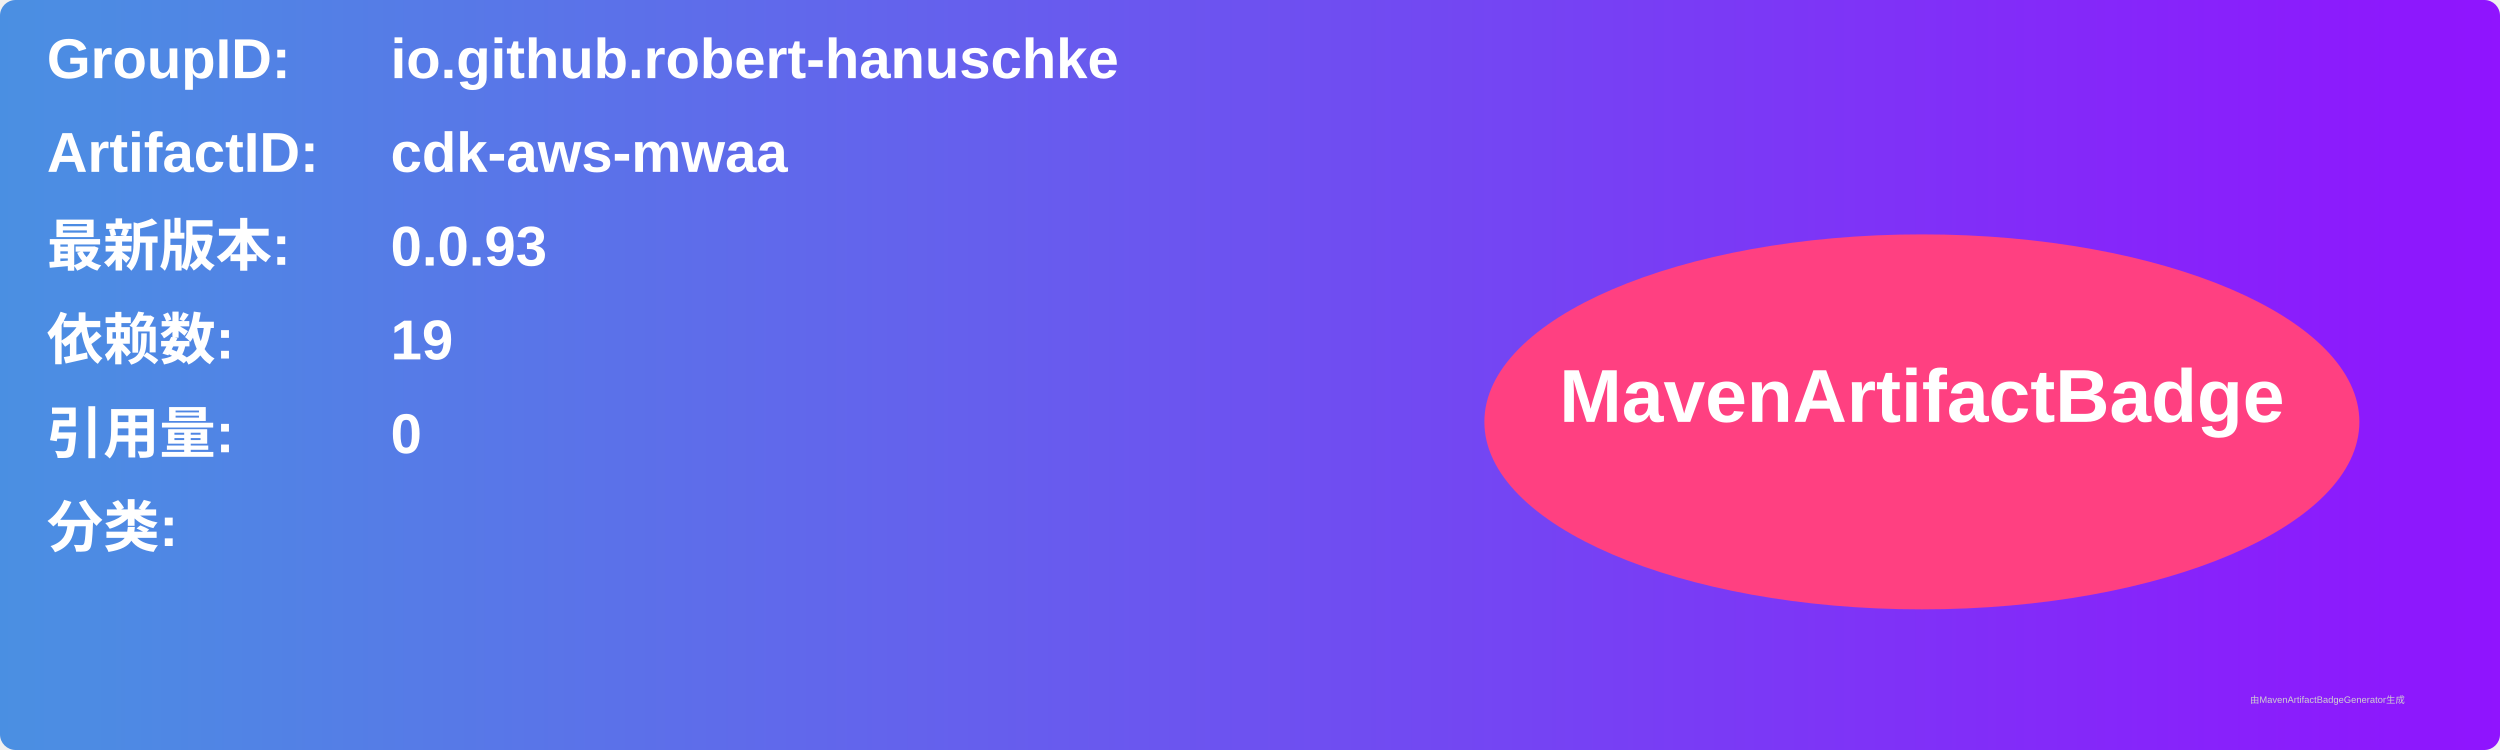
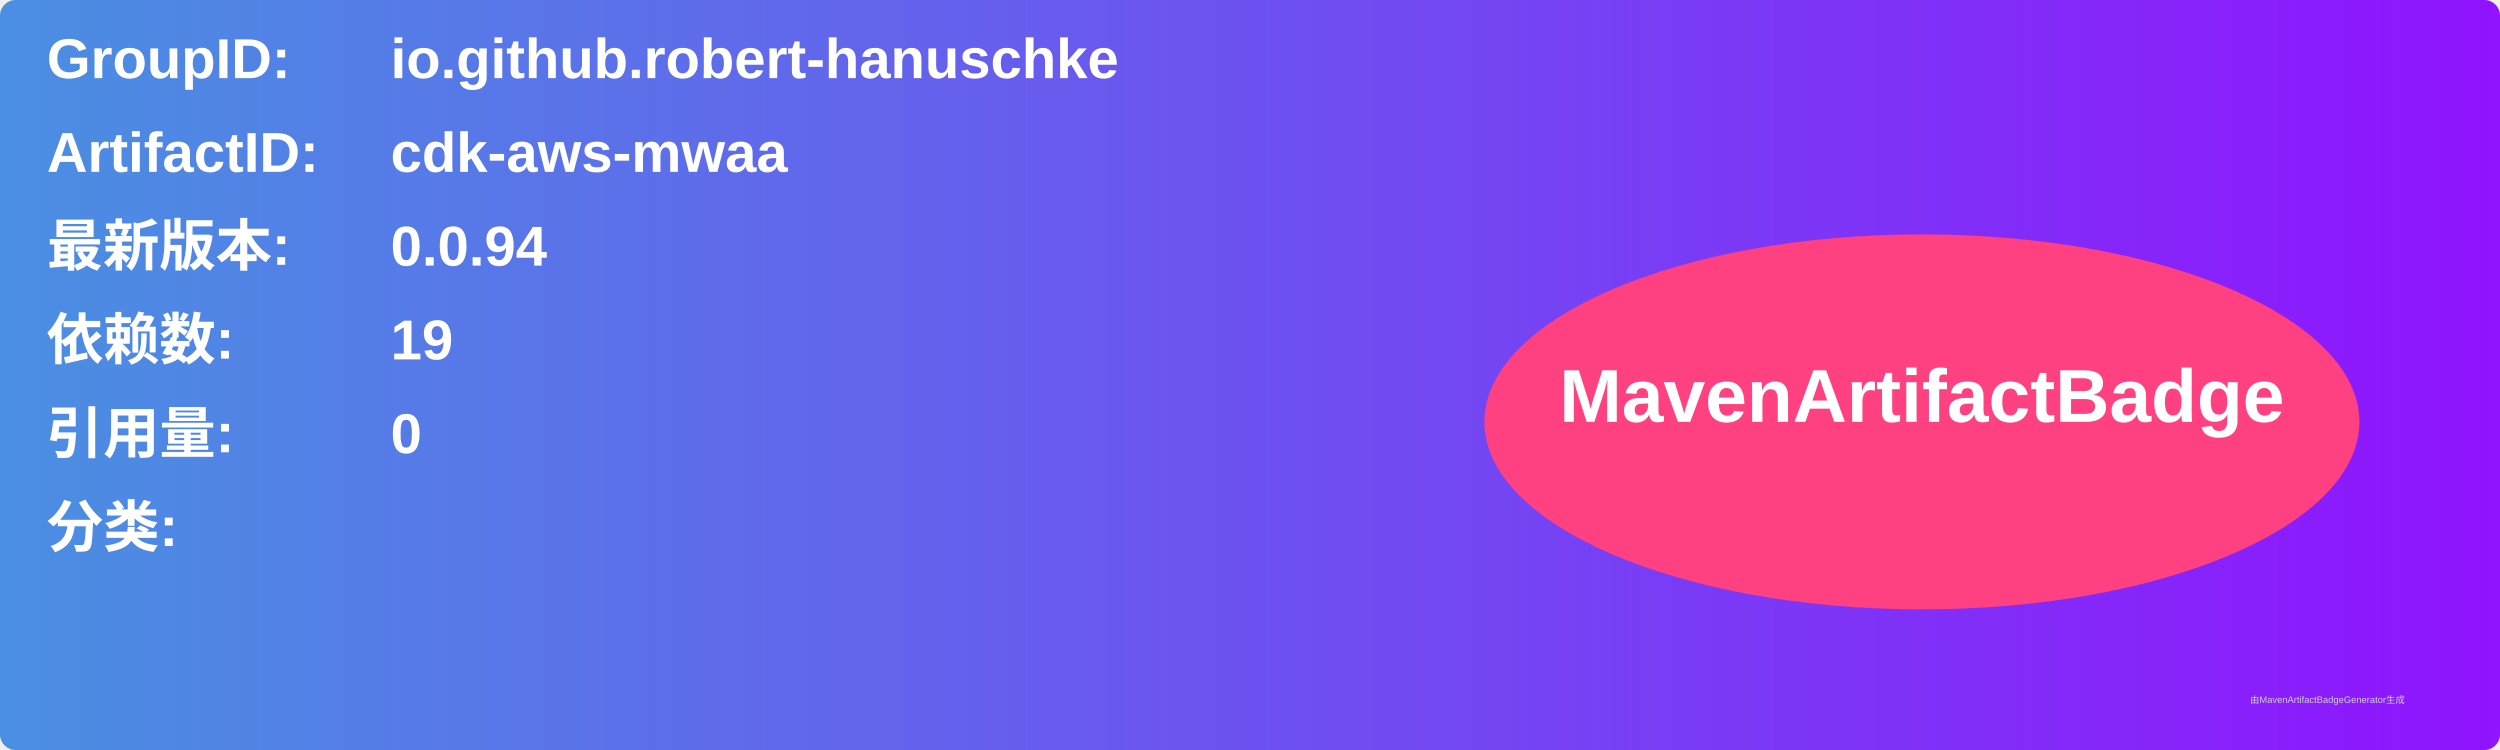
<svg xmlns="http://www.w3.org/2000/svg" width="800" height="240" viewBox="0 0 800 240">
  <linearGradient id="grad" x1="0%" y1="0%" x2="100%" y2="0%">
    <stop offset="0%" stop-color="#4a90e2" />
    <stop offset="100%" stop-color="#9013fe" />
  </linearGradient>
  <rect width="100%" height="100%" rx="5" ry="5" fill="url(#grad)" />
  <g transform="translate(15, 15)">
    <text x="0" y="10" font-family="Arial" font-size="18" fill="white" font-weight="bold" width="260">GroupID:</text>
    <text x="110" y="10" font-family="Arial" font-size="18" fill="white" font-weight="bold" width="460">io.github.robert-hanuschke</text>
    <text x="0" y="40" font-family="Arial" font-size="18" fill="white" font-weight="bold" width="260">ArtifactID:</text>
    <text x="110" y="40" font-family="Arial" font-size="18" fill="white" font-weight="bold" width="460">cdk-aws-mwaa</text>
    <text x="0" y="70" font-family="Arial" font-size="18" fill="white" font-weight="bold">最新版本:</text>
    <text x="110" y="70" font-family="Arial" font-size="18" fill="white" font-weight="bold">
-       <tspan font-weight="bold">0.0.93</tspan>
+       <tspan font-weight="bold">0.0.94</tspan>
    </text>
    <text x="0" y="100" font-family="Arial" font-size="18" fill="white" font-weight="bold">依赖数: </text>
    <text x="110" y="100" font-family="Arial" font-size="18" fill="white">
      <tspan font-weight="bold">19</tspan>
    </text>
    <text x="0" y="130" font-family="Arial" font-size="18" fill="white" font-weight="bold">引用量: </text>
    <text x="110" y="130" font-family="Arial" font-size="18" fill="white">
      <tspan font-weight="bold">0</tspan>
    </text>
    <text x="0" y="160" font-family="Arial" font-size="18" fill="white" font-weight="bold">分类:</text>
    <text x="10" y="190" font-family="Arial" font-size="10" fill="white">
      <tspan font-weight="bold" />
    </text>
    <ellipse cx="600" cy="120" rx="140" ry="60" fill="#ff4081" />
    <text x="600" y="120" text-anchor="middle" font-family="Arial" font-size="24" fill="white" font-weight="bold">MavenArtifactBadge</text>
  </g>
  <text x="720" y="225" font-family="Arial" font-size="3" fill="#d0d0d0">由MavenArtifactBadgeGenerator生成</text>
</svg>
